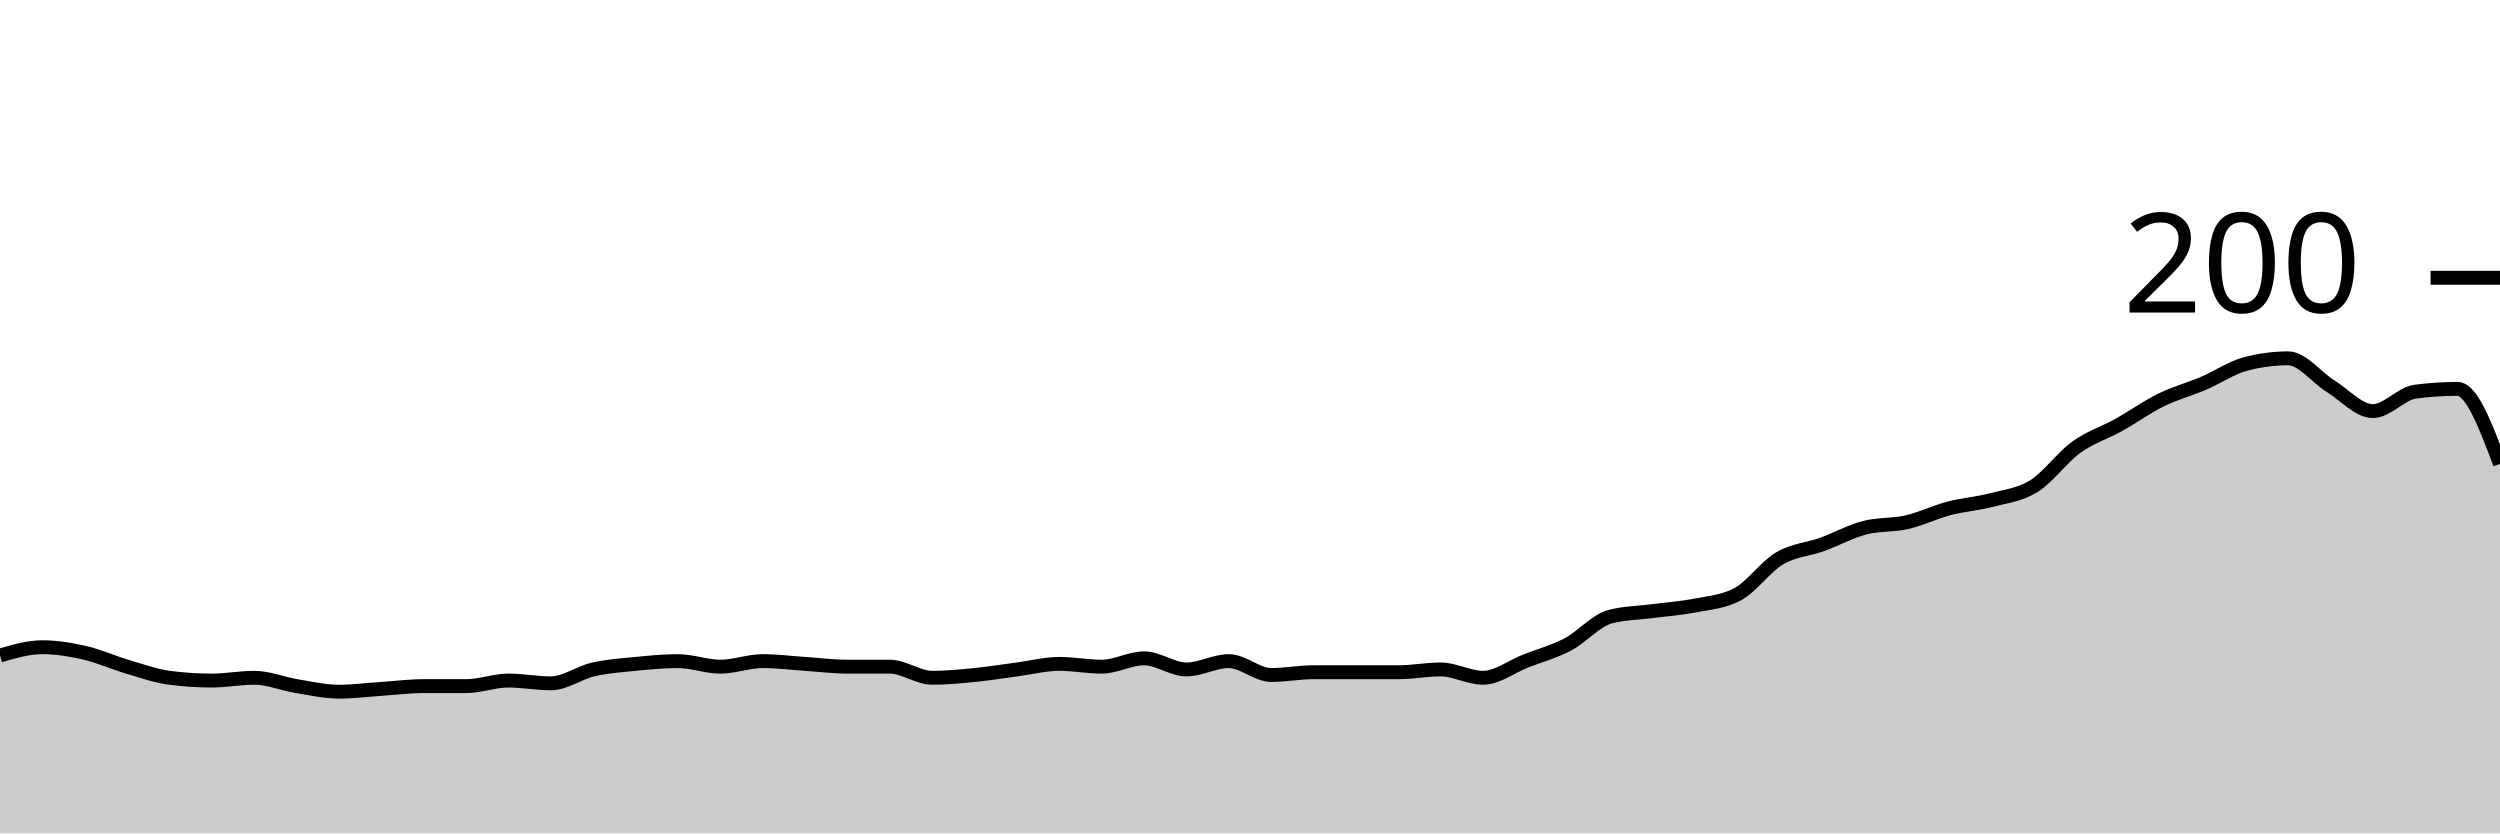
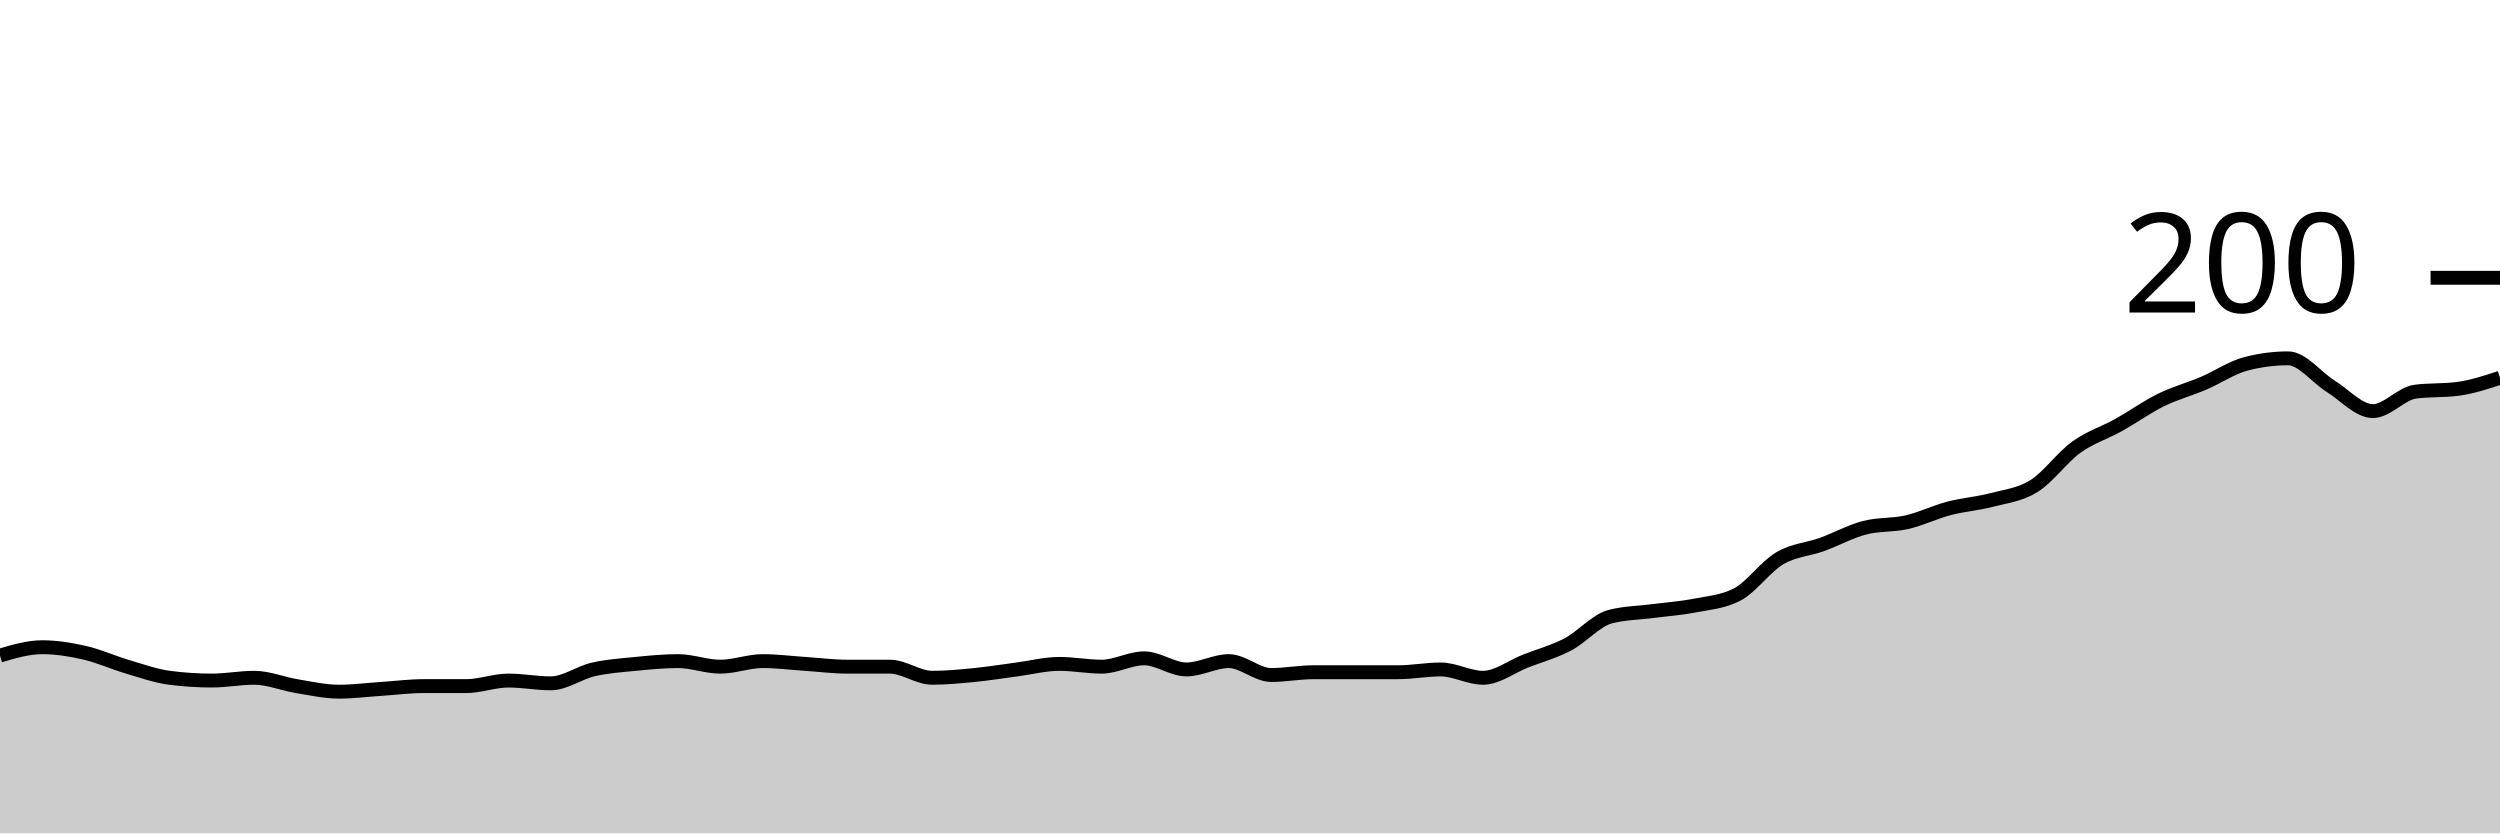
<svg xmlns="http://www.w3.org/2000/svg" viewBox="0 0 180 60">
  <g transform="translate(0,20)">
-     <path class="area" fill="rgba(0, 0, 0, 0.2)" d="M0,27.2C1.017,26.9,2.034,26.6,3.051,26.6C4.068,26.6,5.085,26.767,6.102,27C7.119,27.233,8.136,27.7,9.153,28C10.169,28.3,11.186,28.667,12.203,28.8C13.22,28.933,14.237,29,15.254,29C16.271,29,17.288,28.8,18.305,28.8C19.322,28.8,20.339,29.233,21.356,29.4C22.373,29.567,23.39,29.8,24.407,29.8C25.424,29.8,26.441,29.667,27.458,29.6C28.475,29.533,29.492,29.4,30.508,29.4C31.525,29.4,32.542,29.4,33.559,29.4C34.576,29.4,35.593,29,36.61,29C37.627,29,38.644,29.2,39.661,29.2C40.678,29.2,41.695,28.433,42.712,28.2C43.729,27.967,44.746,27.9,45.763,27.8C46.78,27.7,47.797,27.6,48.814,27.6C49.831,27.6,50.847,28,51.864,28C52.881,28,53.898,27.6,54.915,27.6C55.932,27.6,56.949,27.733,57.966,27.8C58.983,27.867,60,28,61.017,28C62.034,28,63.051,28,64.068,28C65.085,28,66.102,28.8,67.119,28.8C68.136,28.8,69.153,28.7,70.169,28.6C71.186,28.5,72.203,28.333,73.22,28.2C74.237,28.067,75.254,27.8,76.271,27.8C77.288,27.8,78.305,28,79.322,28C80.339,28,81.356,27.4,82.373,27.4C83.39,27.4,84.407,28.2,85.424,28.2C86.441,28.2,87.458,27.6,88.475,27.6C89.492,27.6,90.508,28.6,91.525,28.6C92.542,28.6,93.559,28.4,94.576,28.4C95.593,28.4,96.61,28.4,97.627,28.4C98.644,28.4,99.661,28.4,100.678,28.4C101.695,28.4,102.712,28.2,103.729,28.2C104.746,28.2,105.763,28.8,106.78,28.8C107.797,28.8,108.814,28,109.831,27.6C110.847,27.2,111.864,26.933,112.881,26.4C113.898,25.867,114.915,24.667,115.932,24.4C116.949,24.133,117.966,24.133,118.983,24C120,23.867,121.017,23.8,122.034,23.6C123.051,23.4,124.068,23.333,125.085,22.8C126.102,22.267,127.119,20.8,128.136,20.2C129.153,19.6,130.169,19.567,131.186,19.2C132.203,18.833,133.22,18.267,134.237,18C135.254,17.733,136.271,17.833,137.288,17.6C138.305,17.367,139.322,16.867,140.339,16.6C141.356,16.333,142.373,16.267,143.39,16C144.407,15.733,145.424,15.633,146.441,15C147.458,14.367,148.475,12.933,149.492,12.2C150.508,11.467,151.525,11.167,152.542,10.6C153.559,10.033,154.576,9.3,155.593,8.8C156.61,8.3,157.627,8.033,158.644,7.6C159.661,7.167,160.678,6.467,161.695,6.2C162.712,5.933,163.729,5.8,164.746,5.8C165.763,5.8,166.78,7.167,167.797,7.8C168.814,8.433,169.831,9.6,170.847,9.6C171.864,9.6,172.881,8.333,173.898,8.2C174.915,8.067,175.932,8,176.949,8C177.966,8,178.983,10.7,180,13.4L180,40C178.983,40,177.966,40,176.949,40C175.932,40,174.915,40,173.898,40C172.881,40,171.864,40,170.847,40C169.831,40,168.814,40,167.797,40C166.78,40,165.763,40,164.746,40C163.729,40,162.712,40,161.695,40C160.678,40,159.661,40,158.644,40C157.627,40,156.61,40,155.593,40C154.576,40,153.559,40,152.542,40C151.525,40,150.508,40,149.492,40C148.475,40,147.458,40,146.441,40C145.424,40,144.407,40,143.39,40C142.373,40,141.356,40,140.339,40C139.322,40,138.305,40,137.288,40C136.271,40,135.254,40,134.237,40C133.22,40,132.203,40,131.186,40C130.169,40,129.153,40,128.136,40C127.119,40,126.102,40,125.085,40C124.068,40,123.051,40,122.034,40C121.017,40,120,40,118.983,40C117.966,40,116.949,40,115.932,40C114.915,40,113.898,40,112.881,40C111.864,40,110.847,40,109.831,40C108.814,40,107.797,40,106.78,40C105.763,40,104.746,40,103.729,40C102.712,40,101.695,40,100.678,40C99.661,40,98.644,40,97.627,40C96.61,40,95.593,40,94.576,40C93.559,40,92.542,40,91.525,40C90.508,40,89.492,40,88.475,40C87.458,40,86.441,40,85.424,40C84.407,40,83.39,40,82.373,40C81.356,40,80.339,40,79.322,40C78.305,40,77.288,40,76.271,40C75.254,40,74.237,40,73.22,40C72.203,40,71.186,40,70.169,40C69.153,40,68.136,40,67.119,40C66.102,40,65.085,40,64.068,40C63.051,40,62.034,40,61.017,40C60,40,58.983,40,57.966,40C56.949,40,55.932,40,54.915,40C53.898,40,52.881,40,51.864,40C50.847,40,49.831,40,48.814,40C47.797,40,46.78,40,45.763,40C44.746,40,43.729,40,42.712,40C41.695,40,40.678,40,39.661,40C38.644,40,37.627,40,36.61,40C35.593,40,34.576,40,33.559,40C32.542,40,31.525,40,30.508,40C29.492,40,28.475,40,27.458,40C26.441,40,25.424,40,24.407,40C23.39,40,22.373,40,21.356,40C20.339,40,19.322,40,18.305,40C17.288,40,16.271,40,15.254,40C14.237,40,13.22,40,12.203,40C11.186,40,10.169,40,9.153,40C8.136,40,7.119,40,6.102,40C5.085,40,4.068,40,3.051,40C2.034,40,1.017,40,0,40Z" />
-     <path class="line" stroke="black" fill="none" d="M0,27.2C1.017,26.9,2.034,26.6,3.051,26.6C4.068,26.6,5.085,26.767,6.102,27C7.119,27.233,8.136,27.7,9.153,28C10.169,28.3,11.186,28.667,12.203,28.8C13.22,28.933,14.237,29,15.254,29C16.271,29,17.288,28.8,18.305,28.8C19.322,28.8,20.339,29.233,21.356,29.4C22.373,29.567,23.39,29.8,24.407,29.8C25.424,29.8,26.441,29.667,27.458,29.6C28.475,29.533,29.492,29.4,30.508,29.4C31.525,29.4,32.542,29.4,33.559,29.4C34.576,29.4,35.593,29,36.61,29C37.627,29,38.644,29.2,39.661,29.2C40.678,29.2,41.695,28.433,42.712,28.2C43.729,27.967,44.746,27.9,45.763,27.8C46.78,27.7,47.797,27.6,48.814,27.6C49.831,27.6,50.847,28,51.864,28C52.881,28,53.898,27.6,54.915,27.6C55.932,27.6,56.949,27.733,57.966,27.8C58.983,27.867,60,28,61.017,28C62.034,28,63.051,28,64.068,28C65.085,28,66.102,28.8,67.119,28.8C68.136,28.8,69.153,28.7,70.169,28.6C71.186,28.5,72.203,28.333,73.22,28.2C74.237,28.067,75.254,27.8,76.271,27.8C77.288,27.8,78.305,28,79.322,28C80.339,28,81.356,27.4,82.373,27.4C83.39,27.4,84.407,28.2,85.424,28.2C86.441,28.2,87.458,27.6,88.475,27.6C89.492,27.6,90.508,28.6,91.525,28.6C92.542,28.6,93.559,28.4,94.576,28.4C95.593,28.4,96.61,28.4,97.627,28.4C98.644,28.4,99.661,28.4,100.678,28.4C101.695,28.4,102.712,28.2,103.729,28.2C104.746,28.2,105.763,28.8,106.78,28.8C107.797,28.8,108.814,28,109.831,27.6C110.847,27.2,111.864,26.933,112.881,26.4C113.898,25.867,114.915,24.667,115.932,24.4C116.949,24.133,117.966,24.133,118.983,24C120,23.867,121.017,23.8,122.034,23.6C123.051,23.4,124.068,23.333,125.085,22.8C126.102,22.267,127.119,20.8,128.136,20.2C129.153,19.6,130.169,19.567,131.186,19.2C132.203,18.833,133.22,18.267,134.237,18C135.254,17.733,136.271,17.833,137.288,17.6C138.305,17.367,139.322,16.867,140.339,16.6C141.356,16.333,142.373,16.267,143.39,16C144.407,15.733,145.424,15.633,146.441,15C147.458,14.367,148.475,12.933,149.492,12.2C150.508,11.467,151.525,11.167,152.542,10.6C153.559,10.033,154.576,9.3,155.593,8.8C156.61,8.3,157.627,8.033,158.644,7.6C159.661,7.167,160.678,6.467,161.695,6.2C162.712,5.933,163.729,5.8,164.746,5.8C165.763,5.8,166.78,7.167,167.797,7.8C168.814,8.433,169.831,9.6,170.847,9.6C171.864,9.6,172.881,8.333,173.898,8.2C174.915,8.067,175.932,8,176.949,8C177.966,8,178.983,10.7,180,13.4" />
+     <path class="area" fill="rgba(0, 0, 0, 0.2)" d="M0,27.2C1.017,26.9,2.034,26.6,3.051,26.6C4.068,26.6,5.085,26.767,6.102,27C7.119,27.233,8.136,27.7,9.153,28C10.169,28.3,11.186,28.667,12.203,28.8C13.22,28.933,14.237,29,15.254,29C16.271,29,17.288,28.8,18.305,28.8C19.322,28.8,20.339,29.233,21.356,29.4C22.373,29.567,23.39,29.8,24.407,29.8C25.424,29.8,26.441,29.667,27.458,29.6C28.475,29.533,29.492,29.4,30.508,29.4C31.525,29.4,32.542,29.4,33.559,29.4C34.576,29.4,35.593,29,36.61,29C37.627,29,38.644,29.2,39.661,29.2C40.678,29.2,41.695,28.433,42.712,28.2C43.729,27.967,44.746,27.9,45.763,27.8C46.78,27.7,47.797,27.6,48.814,27.6C49.831,27.6,50.847,28,51.864,28C52.881,28,53.898,27.6,54.915,27.6C55.932,27.6,56.949,27.733,57.966,27.8C58.983,27.867,60,28,61.017,28C62.034,28,63.051,28,64.068,28C65.085,28,66.102,28.8,67.119,28.8C68.136,28.8,69.153,28.7,70.169,28.6C71.186,28.5,72.203,28.333,73.22,28.2C74.237,28.067,75.254,27.8,76.271,27.8C77.288,27.8,78.305,28,79.322,28C80.339,28,81.356,27.4,82.373,27.4C83.39,27.4,84.407,28.2,85.424,28.2C86.441,28.2,87.458,27.6,88.475,27.6C89.492,27.6,90.508,28.6,91.525,28.6C92.542,28.6,93.559,28.4,94.576,28.4C95.593,28.4,96.61,28.4,97.627,28.4C98.644,28.4,99.661,28.4,100.678,28.4C101.695,28.4,102.712,28.2,103.729,28.2C104.746,28.2,105.763,28.8,106.78,28.8C107.797,28.8,108.814,28,109.831,27.6C110.847,27.2,111.864,26.933,112.881,26.4C113.898,25.867,114.915,24.667,115.932,24.4C116.949,24.133,117.966,24.133,118.983,24C120,23.867,121.017,23.8,122.034,23.6C123.051,23.4,124.068,23.333,125.085,22.8C126.102,22.267,127.119,20.8,128.136,20.2C129.153,19.6,130.169,19.567,131.186,19.2C132.203,18.833,133.22,18.267,134.237,18C135.254,17.733,136.271,17.833,137.288,17.6C138.305,17.367,139.322,16.867,140.339,16.6C141.356,16.333,142.373,16.267,143.39,16C144.407,15.733,145.424,15.633,146.441,15C147.458,14.367,148.475,12.933,149.492,12.2C150.508,11.467,151.525,11.167,152.542,10.6C153.559,10.033,154.576,9.3,155.593,8.8C156.61,8.3,157.627,8.033,158.644,7.6C159.661,7.167,160.678,6.467,161.695,6.2C162.712,5.933,163.729,5.8,164.746,5.8C165.763,5.8,166.78,7.167,167.797,7.8C168.814,8.433,169.831,9.6,170.847,9.6C171.864,9.6,172.881,8.333,173.898,8.2C174.915,8.067,175.932,8.133,176.949,8C177.966,7.867,178.983,7.533,180,7.2L180,40C178.983,40,177.966,40,176.949,40C175.932,40,174.915,40,173.898,40C172.881,40,171.864,40,170.847,40C169.831,40,168.814,40,167.797,40C166.78,40,165.763,40,164.746,40C163.729,40,162.712,40,161.695,40C160.678,40,159.661,40,158.644,40C157.627,40,156.61,40,155.593,40C154.576,40,153.559,40,152.542,40C151.525,40,150.508,40,149.492,40C148.475,40,147.458,40,146.441,40C145.424,40,144.407,40,143.39,40C142.373,40,141.356,40,140.339,40C139.322,40,138.305,40,137.288,40C136.271,40,135.254,40,134.237,40C133.22,40,132.203,40,131.186,40C130.169,40,129.153,40,128.136,40C127.119,40,126.102,40,125.085,40C124.068,40,123.051,40,122.034,40C121.017,40,120,40,118.983,40C117.966,40,116.949,40,115.932,40C114.915,40,113.898,40,112.881,40C111.864,40,110.847,40,109.831,40C108.814,40,107.797,40,106.78,40C105.763,40,104.746,40,103.729,40C102.712,40,101.695,40,100.678,40C99.661,40,98.644,40,97.627,40C96.61,40,95.593,40,94.576,40C93.559,40,92.542,40,91.525,40C90.508,40,89.492,40,88.475,40C87.458,40,86.441,40,85.424,40C84.407,40,83.39,40,82.373,40C81.356,40,80.339,40,79.322,40C78.305,40,77.288,40,76.271,40C75.254,40,74.237,40,73.22,40C72.203,40,71.186,40,70.169,40C69.153,40,68.136,40,67.119,40C66.102,40,65.085,40,64.068,40C63.051,40,62.034,40,61.017,40C60,40,58.983,40,57.966,40C56.949,40,55.932,40,54.915,40C53.898,40,52.881,40,51.864,40C50.847,40,49.831,40,48.814,40C47.797,40,46.78,40,45.763,40C44.746,40,43.729,40,42.712,40C41.695,40,40.678,40,39.661,40C38.644,40,37.627,40,36.61,40C35.593,40,34.576,40,33.559,40C32.542,40,31.525,40,30.508,40C29.492,40,28.475,40,27.458,40C26.441,40,25.424,40,24.407,40C23.39,40,22.373,40,21.356,40C20.339,40,19.322,40,18.305,40C17.288,40,16.271,40,15.254,40C14.237,40,13.22,40,12.203,40C11.186,40,10.169,40,9.153,40C8.136,40,7.119,40,6.102,40C5.085,40,4.068,40,3.051,40C2.034,40,1.017,40,0,40Z" />
+     <path class="line" stroke="black" fill="none" d="M0,27.2C1.017,26.9,2.034,26.6,3.051,26.6C4.068,26.6,5.085,26.767,6.102,27C7.119,27.233,8.136,27.7,9.153,28C10.169,28.3,11.186,28.667,12.203,28.8C13.22,28.933,14.237,29,15.254,29C16.271,29,17.288,28.8,18.305,28.8C19.322,28.8,20.339,29.233,21.356,29.4C22.373,29.567,23.39,29.8,24.407,29.8C25.424,29.8,26.441,29.667,27.458,29.6C28.475,29.533,29.492,29.4,30.508,29.4C31.525,29.4,32.542,29.4,33.559,29.4C34.576,29.4,35.593,29,36.61,29C37.627,29,38.644,29.2,39.661,29.2C40.678,29.2,41.695,28.433,42.712,28.2C43.729,27.967,44.746,27.9,45.763,27.8C46.78,27.7,47.797,27.6,48.814,27.6C49.831,27.6,50.847,28,51.864,28C52.881,28,53.898,27.6,54.915,27.6C55.932,27.6,56.949,27.733,57.966,27.8C58.983,27.867,60,28,61.017,28C62.034,28,63.051,28,64.068,28C65.085,28,66.102,28.8,67.119,28.8C68.136,28.8,69.153,28.7,70.169,28.6C71.186,28.5,72.203,28.333,73.22,28.2C74.237,28.067,75.254,27.8,76.271,27.8C77.288,27.8,78.305,28,79.322,28C80.339,28,81.356,27.4,82.373,27.4C83.39,27.4,84.407,28.2,85.424,28.2C86.441,28.2,87.458,27.6,88.475,27.6C89.492,27.6,90.508,28.6,91.525,28.6C92.542,28.6,93.559,28.4,94.576,28.4C95.593,28.4,96.61,28.4,97.627,28.4C98.644,28.4,99.661,28.4,100.678,28.4C101.695,28.4,102.712,28.2,103.729,28.2C104.746,28.2,105.763,28.8,106.78,28.8C107.797,28.8,108.814,28,109.831,27.6C110.847,27.2,111.864,26.933,112.881,26.4C113.898,25.867,114.915,24.667,115.932,24.4C116.949,24.133,117.966,24.133,118.983,24C120,23.867,121.017,23.8,122.034,23.6C123.051,23.4,124.068,23.333,125.085,22.8C126.102,22.267,127.119,20.8,128.136,20.2C129.153,19.6,130.169,19.567,131.186,19.2C132.203,18.833,133.22,18.267,134.237,18C135.254,17.733,136.271,17.833,137.288,17.6C138.305,17.367,139.322,16.867,140.339,16.6C141.356,16.333,142.373,16.267,143.39,16C144.407,15.733,145.424,15.633,146.441,15C147.458,14.367,148.475,12.933,149.492,12.2C150.508,11.467,151.525,11.167,152.542,10.6C153.559,10.033,154.576,9.3,155.593,8.8C156.61,8.3,157.627,8.033,158.644,7.6C159.661,7.167,160.678,6.467,161.695,6.2C162.712,5.933,163.729,5.8,164.746,5.8C165.763,5.8,166.78,7.167,167.797,7.8C168.814,8.433,169.831,9.6,170.847,9.6C171.864,9.6,172.881,8.333,173.898,8.2C174.915,8.067,175.932,8.133,176.949,8C177.966,7.867,178.983,7.533,180,7.2" />
    <path class="axis-ceiling" stroke-width="1" stroke="black" fill="none" d="M175,0L180,0" />
    <text class="axis-ceiling-label" font-family="sans-serif" text-anchor="end" font-size="10px" x="170" y="2.5">200</text>
  </g>
</svg>
